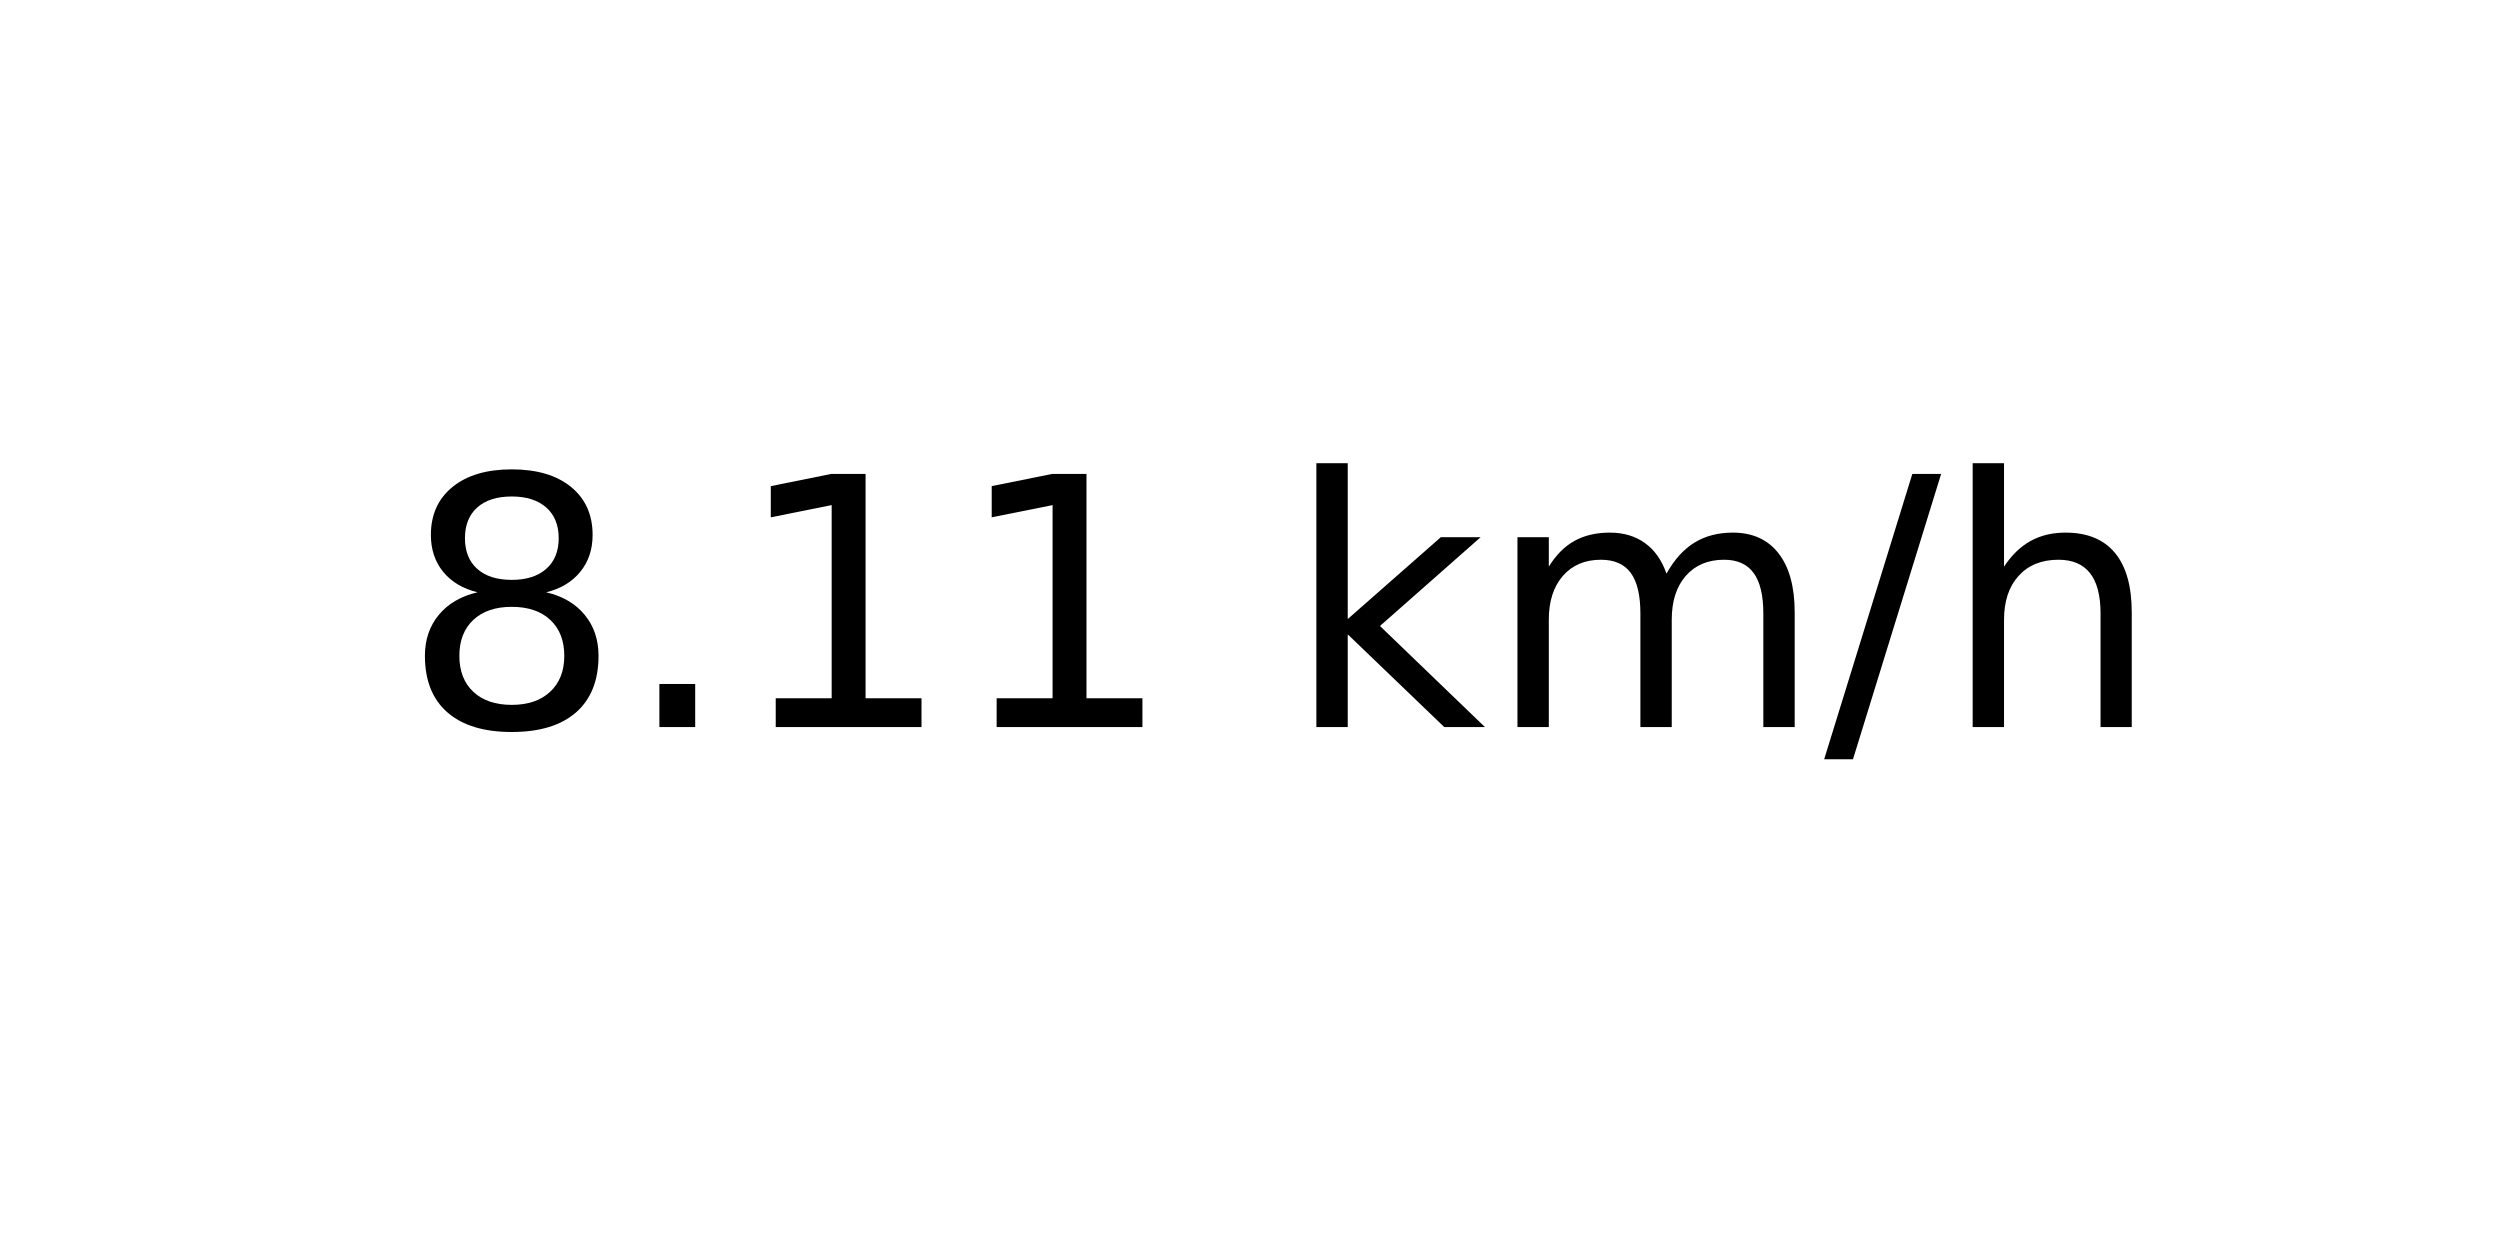
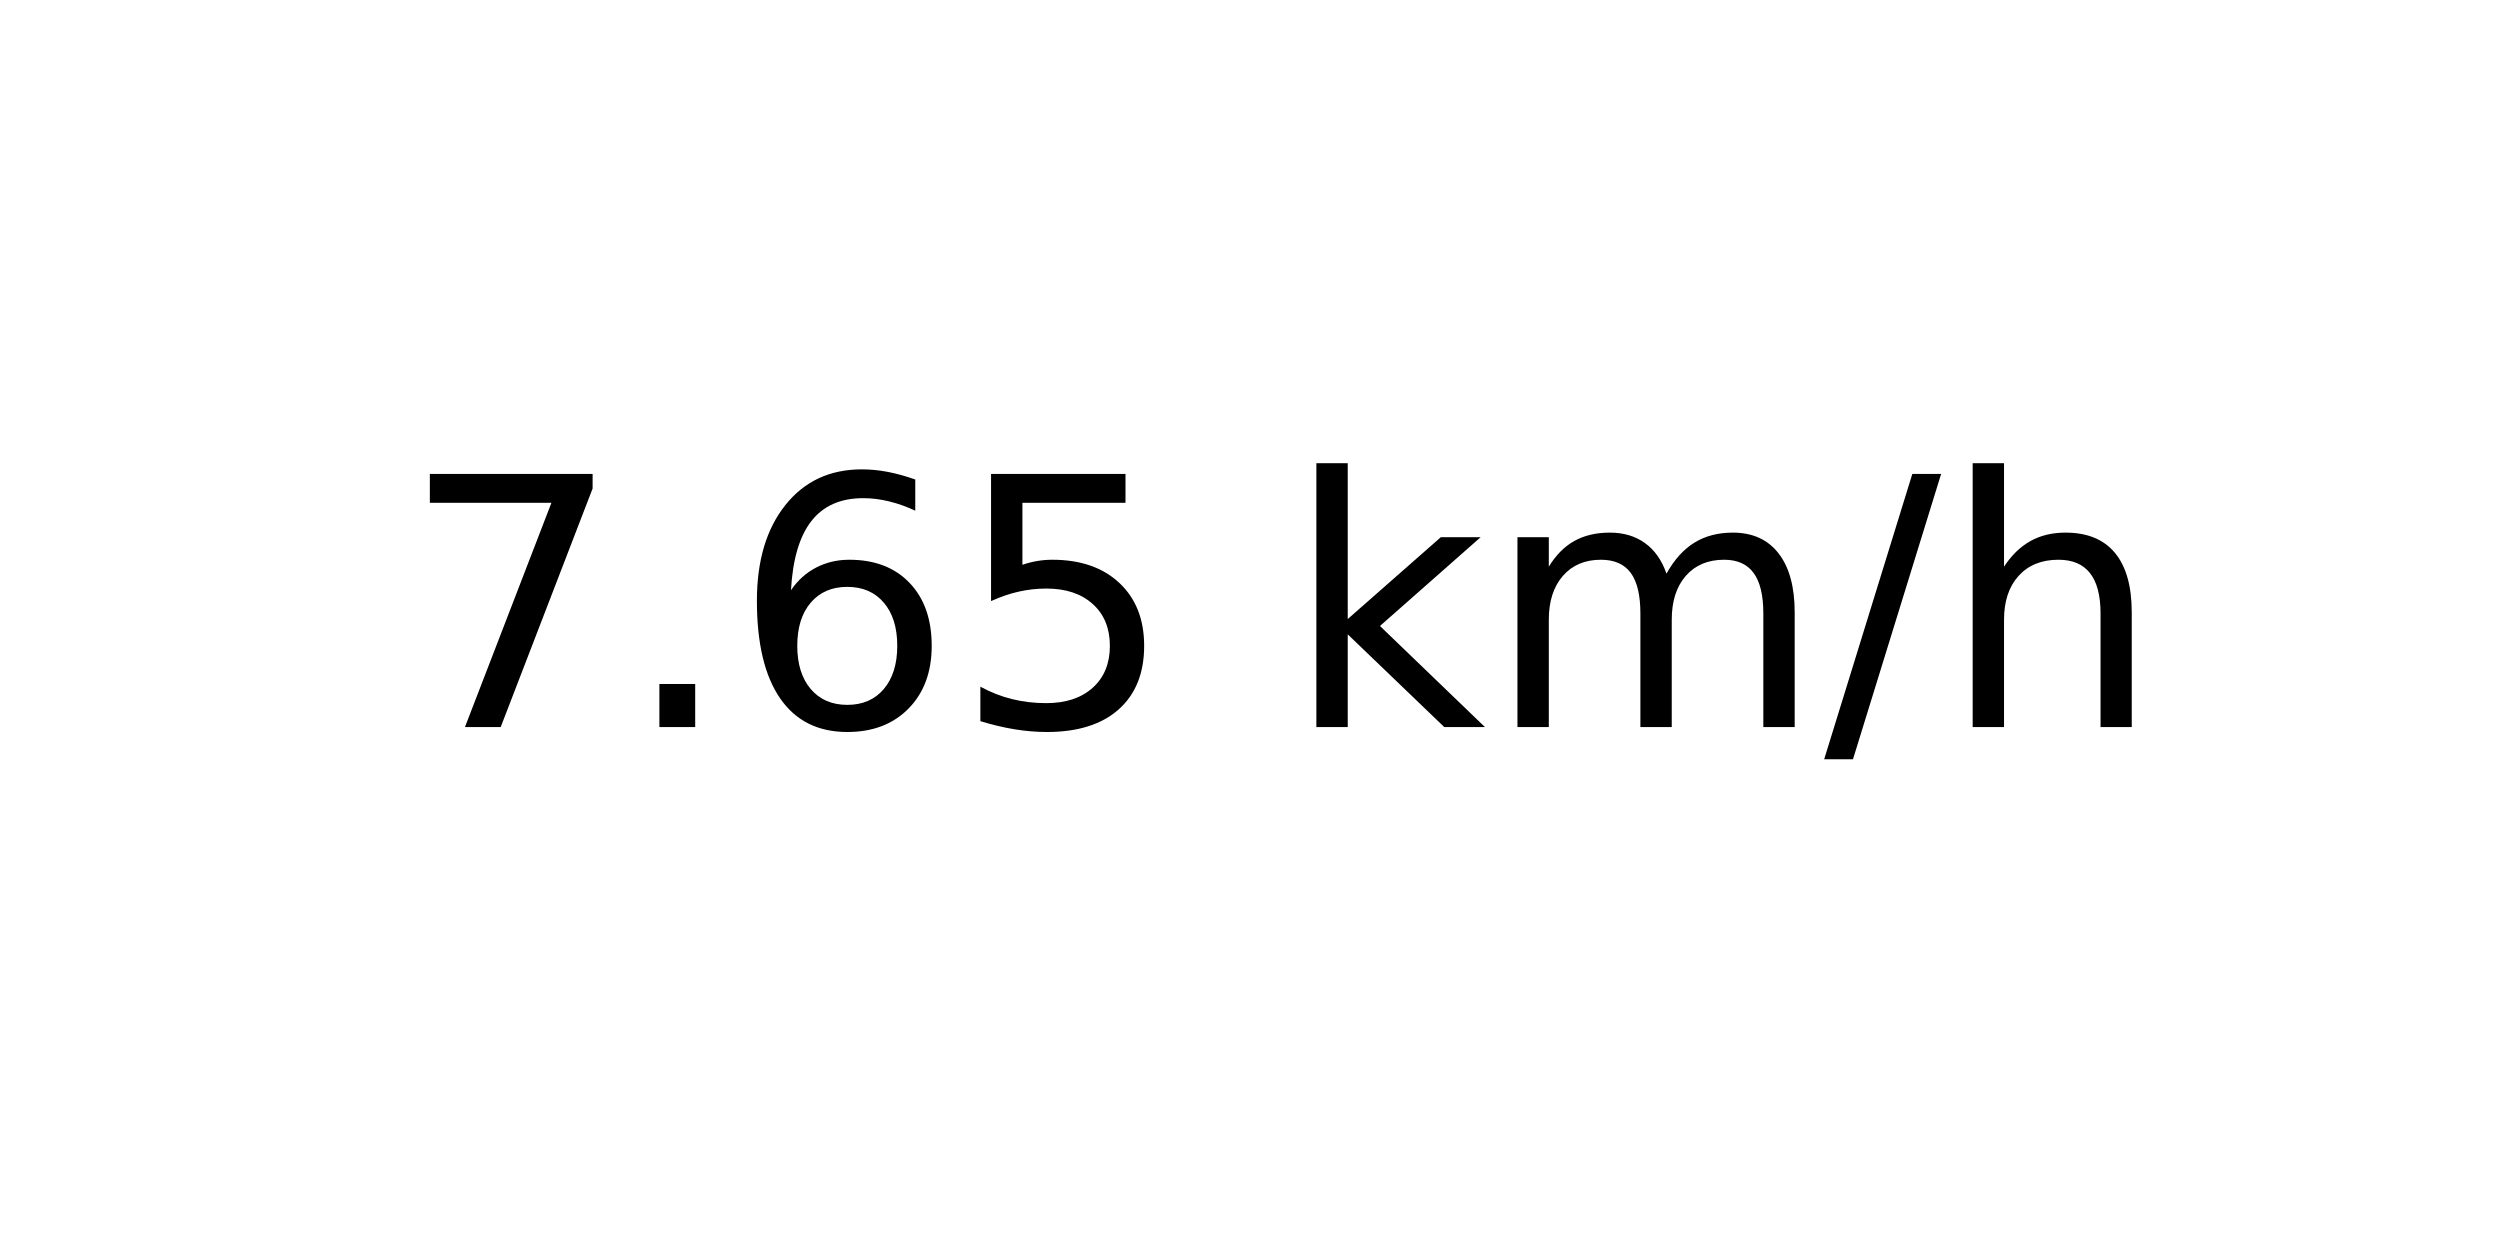
<svg xmlns="http://www.w3.org/2000/svg" xmlns:xlink="http://www.w3.org/1999/xlink" width="72pt" height="36pt" viewBox="0 0 72 36" version="1.1">
  <defs>
    <style type="text/css">*{stroke-linejoin: round; stroke-linecap: butt}</style>
  </defs>
  <g id="figure_1">
    <g id="axes_1">
      <g id="text_1">
        <g transform="translate(11.55937 20.93937) scale(0.1 -0.1)">
          <defs>
-             <path id="DejaVuSans-38" d="M 2034 2216  Q 1584 2216 1326 1975  Q 1069 1734 1069 1313  Q 1069 891 1326 650  Q 1584 409 2034 409  Q 2484 409 2743 651  Q 3003 894 3003 1313  Q 3003 1734 2745 1975  Q 2488 2216 2034 2216  z M 1403 2484  Q 997 2584 770 2862  Q 544 3141 544 3541  Q 544 4100 942 4425  Q 1341 4750 2034 4750  Q 2731 4750 3128 4425  Q 3525 4100 3525 3541  Q 3525 3141 3298 2862  Q 3072 2584 2669 2484  Q 3125 2378 3379 2068  Q 3634 1759 3634 1313  Q 3634 634 3220 271  Q 2806 -91 2034 -91  Q 1263 -91 848 271  Q 434 634 434 1313  Q 434 1759 690 2068  Q 947 2378 1403 2484  z M 1172 3481  Q 1172 3119 1398 2916  Q 1625 2713 2034 2713  Q 2441 2713 2670 2916  Q 2900 3119 2900 3481  Q 2900 3844 2670 4047  Q 2441 4250 2034 4250  Q 1625 4250 1398 4047  Q 1172 3844 1172 3481  z " transform="scale(0.015625)" />
+             <path id="DejaVuSans-37" d="M 525 4666  L 3525 4666  L 3525 4397  L 1831 0  L 1172 0  L 2766 4134  L 525 4134  L 525 4666  z " transform="scale(0.015625)" />
            <path id="DejaVuSans-2e" d="M 684 794  L 1344 794  L 1344 0  L 684 0  L 684 794  z " transform="scale(0.015625)" />
-             <path id="DejaVuSans-31" d="M 794 531  L 1825 531  L 1825 4091  L 703 3866  L 703 4441  L 1819 4666  L 2450 4666  L 2450 531  L 3481 531  L 3481 0  L 794 0  L 794 531  z " transform="scale(0.015625)" />
+             <path id="DejaVuSans-36" d="M 2113 2584  Q 1688 2584 1439 2293  Q 1191 2003 1191 1497  Q 1191 994 1439 701  Q 1688 409 2113 409  Q 2538 409 2786 701  Q 3034 994 3034 1497  Q 3034 2003 2786 2293  Q 2538 2584 2113 2584  z M 3366 4563  L 3366 3988  Q 3128 4100 2886 4159  Q 2644 4219 2406 4219  Q 1781 4219 1451 3797  Q 1122 3375 1075 2522  Q 1259 2794 1537 2939  Q 1816 3084 2150 3084  Q 2853 3084 3261 2657  Q 3669 2231 3669 1497  Q 3669 778 3244 343  Q 2819 -91 2113 -91  Q 1303 -91 875 529  Q 447 1150 447 2328  Q 447 3434 972 4092  Q 1497 4750 2381 4750  Q 2619 4750 2861 4703  Q 3103 4656 3366 4563  z " transform="scale(0.015625)" />
+             <path id="DejaVuSans-35" d="M 691 4666  L 3169 4666  L 3169 4134  L 1269 4134  L 1269 2991  Q 1406 3038 1543 3061  Q 1681 3084 1819 3084  Q 2600 3084 3056 2656  Q 3513 2228 3513 1497  Q 3513 744 3044 326  Q 2575 -91 1722 -91  Q 1428 -91 1123 -41  Q 819 9 494 109  L 494 744  Q 775 591 1075 516  Q 1375 441 1709 441  Q 2250 441 2565 725  Q 2881 1009 2881 1497  Q 2881 1984 2565 2268  Q 2250 2553 1709 2553  Q 1456 2553 1204 2497  Q 953 2441 691 2322  L 691 4666  z " transform="scale(0.015625)" />
            <path id="DejaVuSans-20" transform="scale(0.015625)" />
            <path id="DejaVuSans-6b" d="M 581 4863  L 1159 4863  L 1159 1991  L 2875 3500  L 3609 3500  L 1753 1863  L 3688 0  L 2938 0  L 1159 1709  L 1159 0  L 581 0  L 581 4863  z " transform="scale(0.015625)" />
            <path id="DejaVuSans-6d" d="M 3328 2828  Q 3544 3216 3844 3400  Q 4144 3584 4550 3584  Q 5097 3584 5394 3201  Q 5691 2819 5691 2113  L 5691 0  L 5113 0  L 5113 2094  Q 5113 2597 4934 2840  Q 4756 3084 4391 3084  Q 3944 3084 3684 2787  Q 3425 2491 3425 1978  L 3425 0  L 2847 0  L 2847 2094  Q 2847 2600 2669 2842  Q 2491 3084 2119 3084  Q 1678 3084 1418 2786  Q 1159 2488 1159 1978  L 1159 0  L 581 0  L 581 3500  L 1159 3500  L 1159 2956  Q 1356 3278 1631 3431  Q 1906 3584 2284 3584  Q 2666 3584 2933 3390  Q 3200 3197 3328 2828  z " transform="scale(0.015625)" />
            <path id="DejaVuSans-2f" d="M 1625 4666  L 2156 4666  L 531 -594  L 0 -594  L 1625 4666  z " transform="scale(0.015625)" />
            <path id="DejaVuSans-68" d="M 3513 2113  L 3513 0  L 2938 0  L 2938 2094  Q 2938 2591 2744 2837  Q 2550 3084 2163 3084  Q 1697 3084 1428 2787  Q 1159 2491 1159 1978  L 1159 0  L 581 0  L 581 4863  L 1159 4863  L 1159 2956  Q 1366 3272 1645 3428  Q 1925 3584 2291 3584  Q 2894 3584 3203 3211  Q 3513 2838 3513 2113  z " transform="scale(0.015625)" />
          </defs>
-           <use xlink:href="#DejaVuSans-38" />
+           <use xlink:href="#DejaVuSans-37" />
          <use xlink:href="#DejaVuSans-2e" x="63.623" />
-           <use xlink:href="#DejaVuSans-31" x="95.41" />
-           <use xlink:href="#DejaVuSans-31" x="159.033" />
+           <use xlink:href="#DejaVuSans-36" x="95.41" />
+           <use xlink:href="#DejaVuSans-35" x="159.033" />
          <use xlink:href="#DejaVuSans-20" x="222.656" />
          <use xlink:href="#DejaVuSans-6b" x="254.443" />
          <use xlink:href="#DejaVuSans-6d" x="312.354" />
          <use xlink:href="#DejaVuSans-2f" x="409.766" />
          <use xlink:href="#DejaVuSans-68" x="443.457" />
        </g>
      </g>
    </g>
  </g>
</svg>
